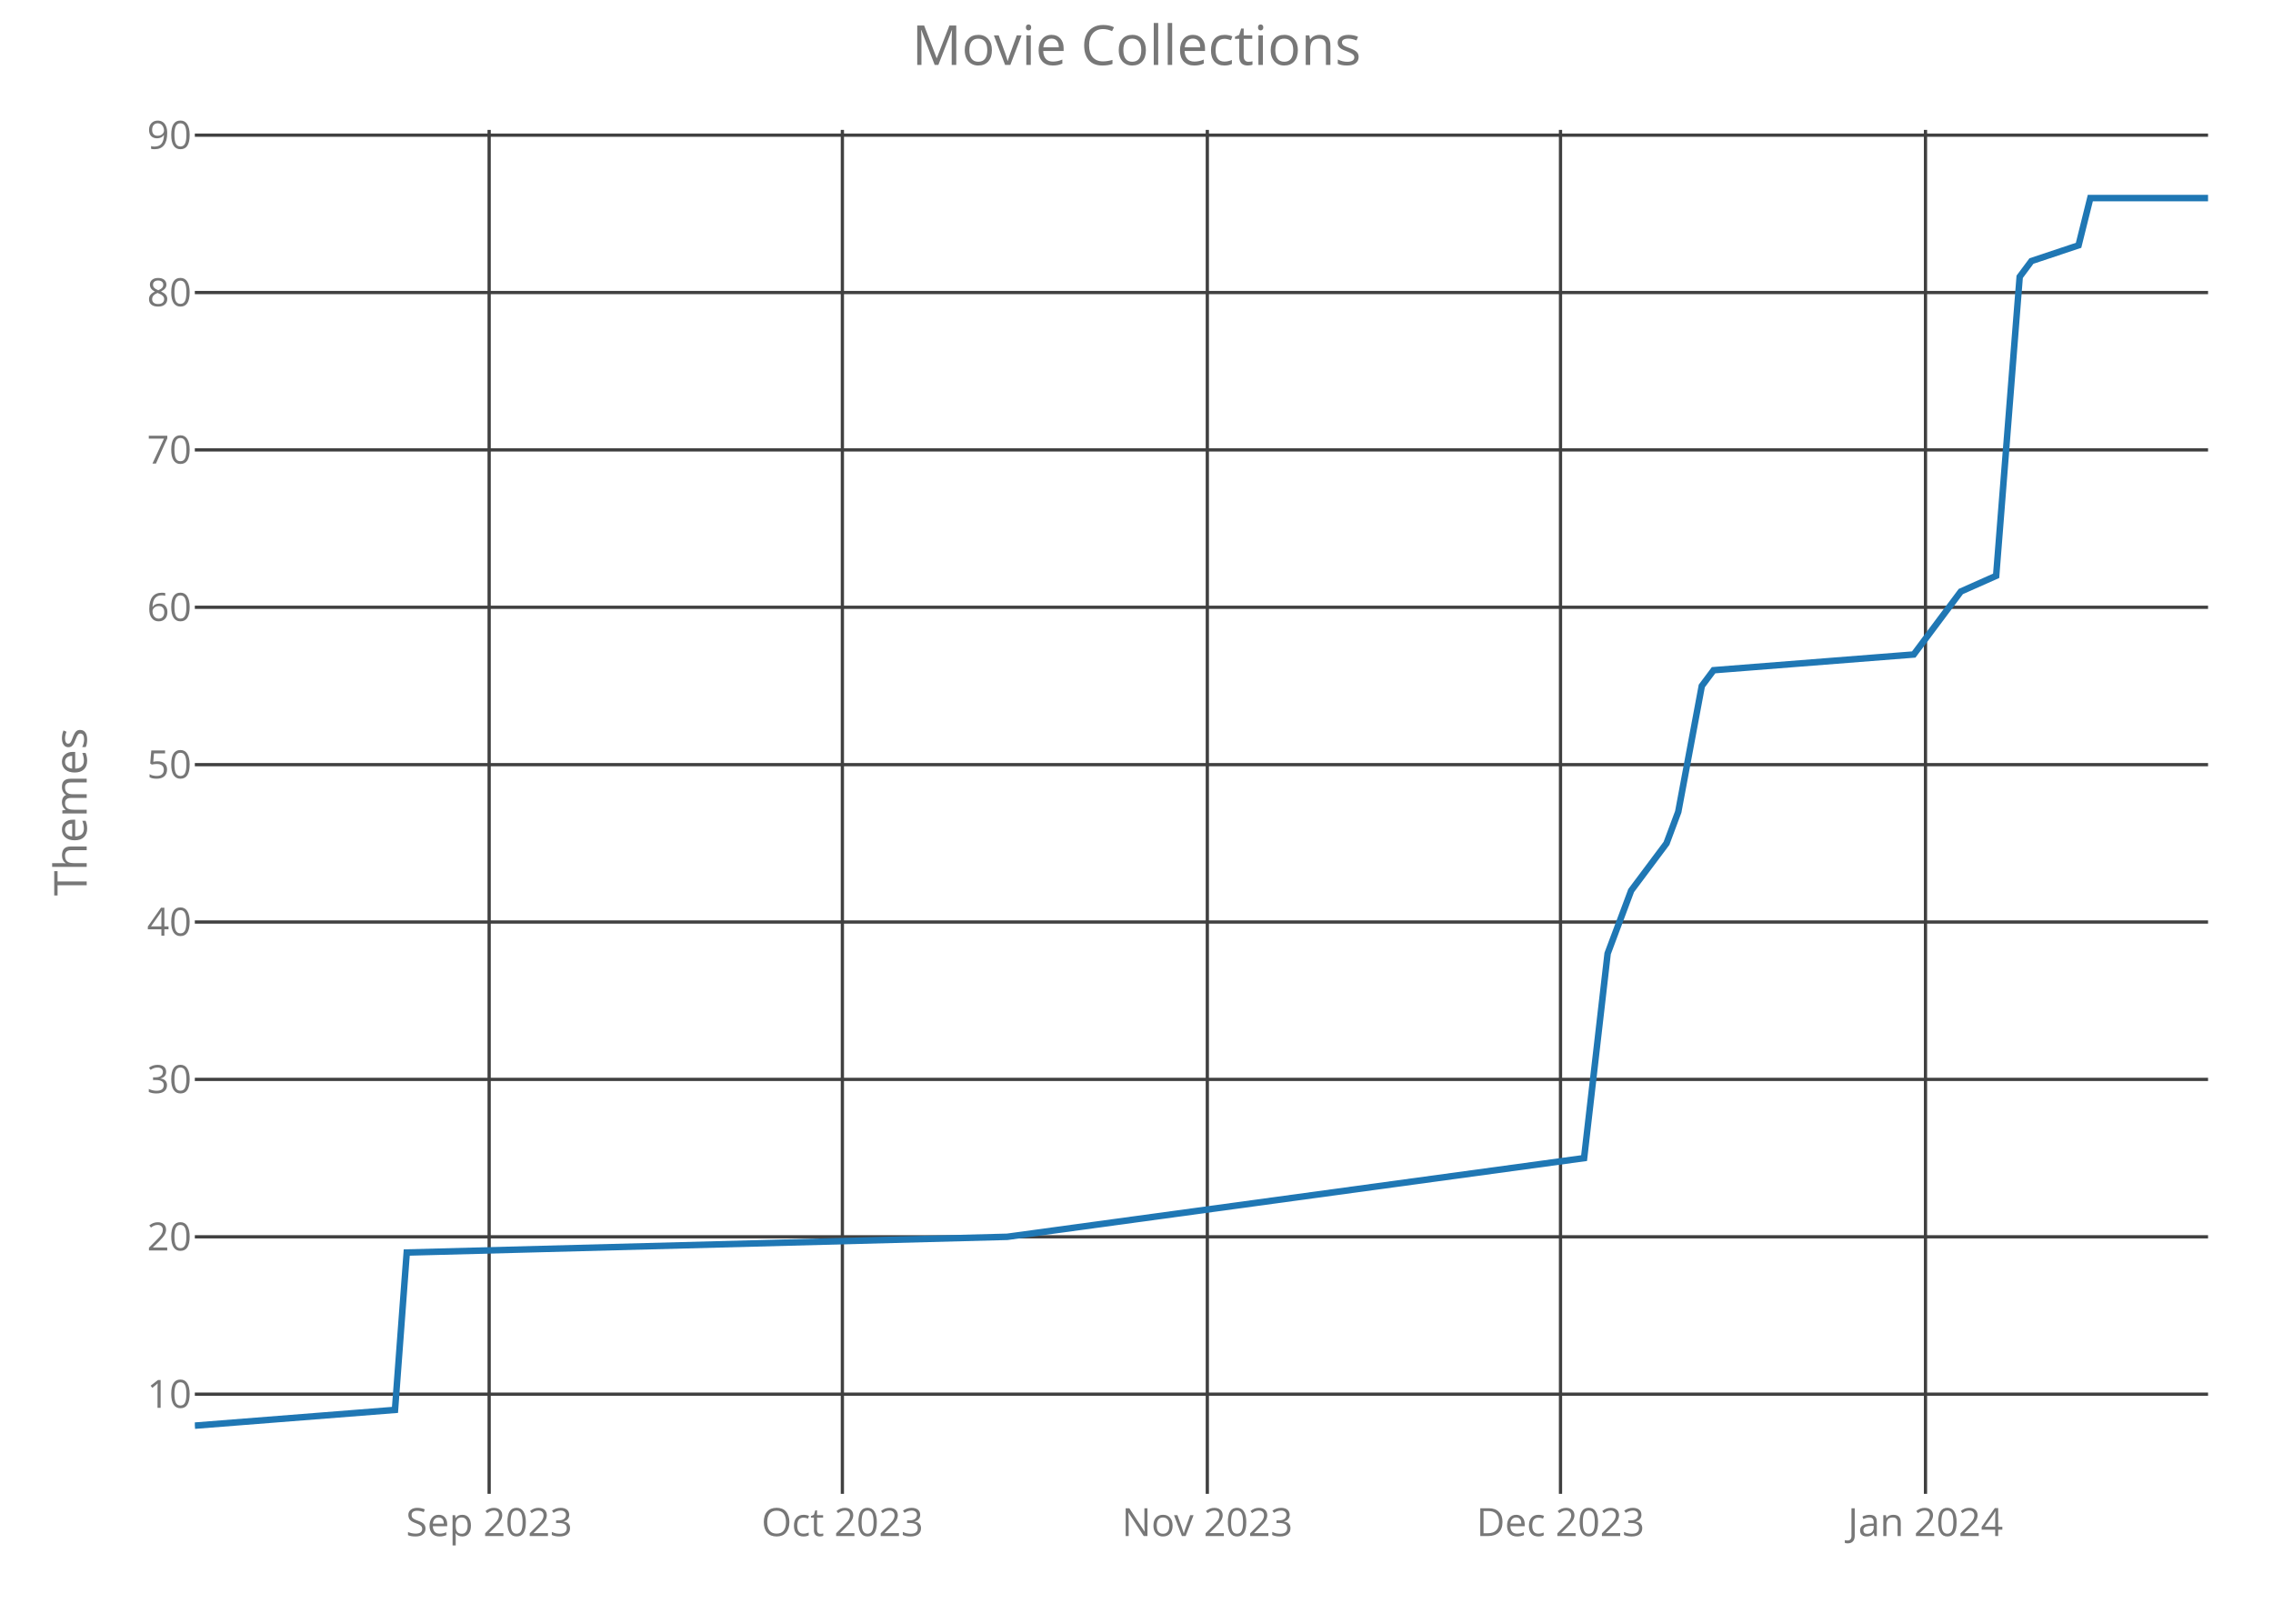
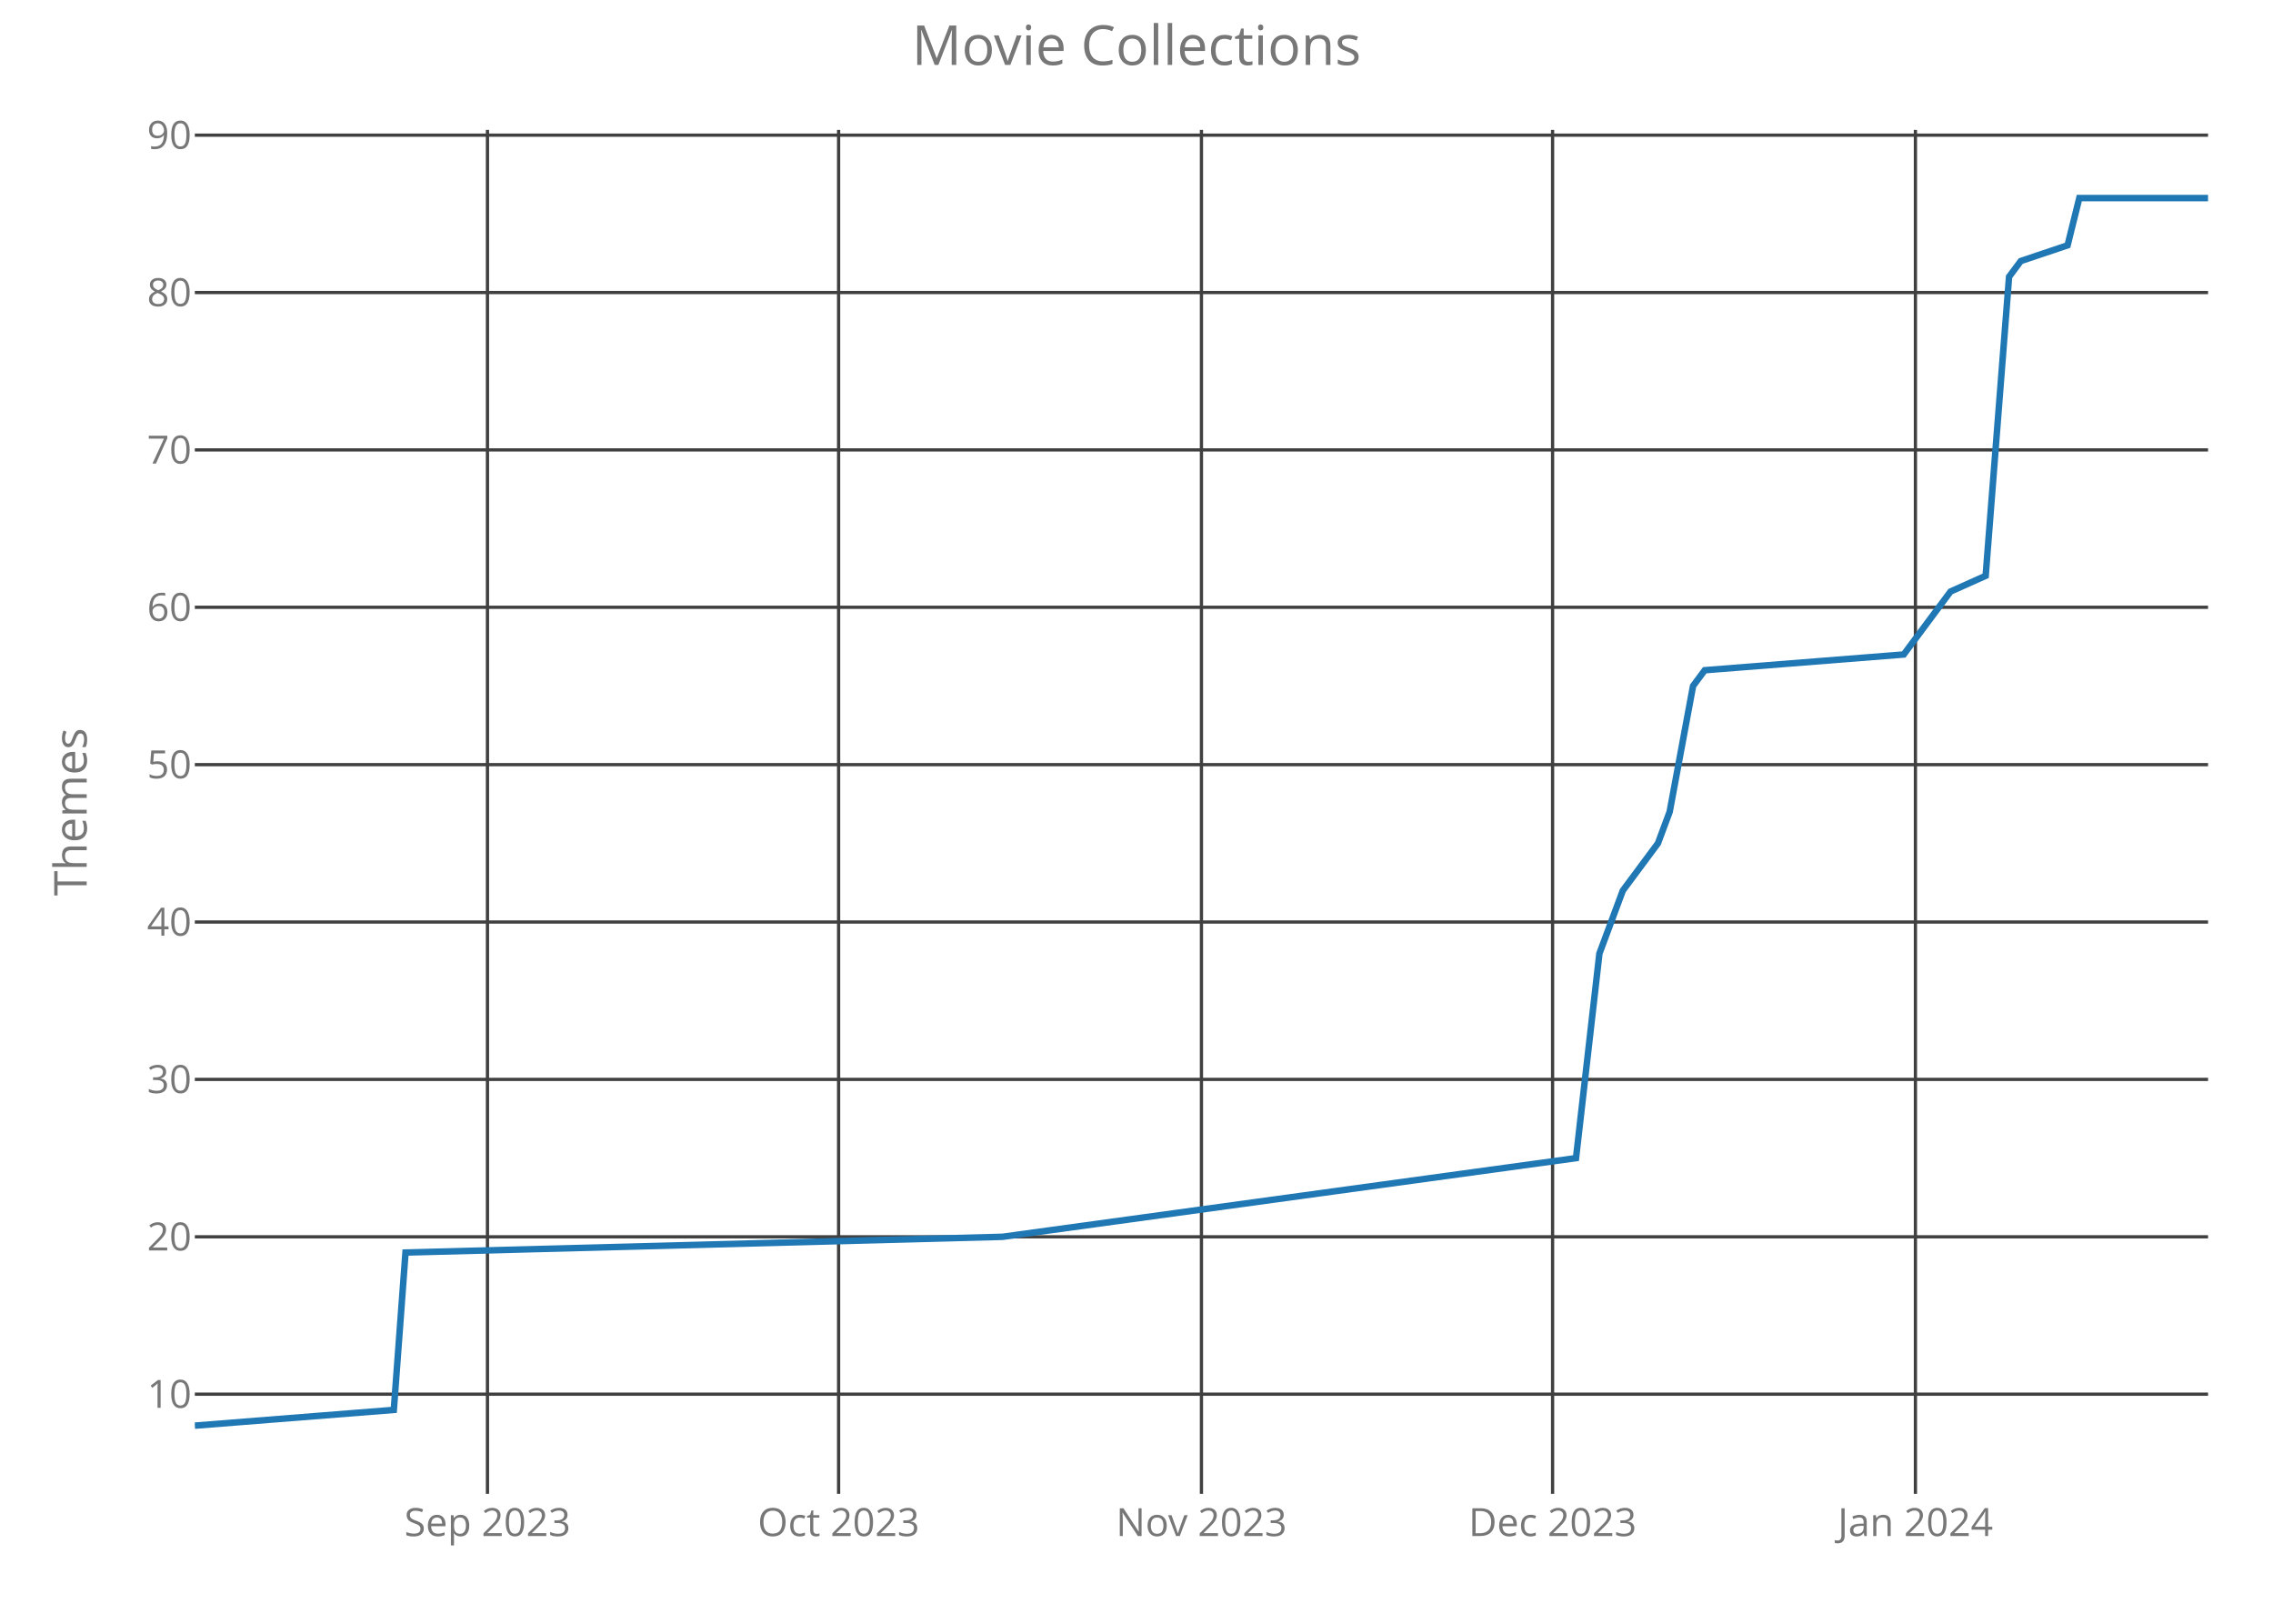
<svg xmlns="http://www.w3.org/2000/svg" class="main-svg" width="700" height="500" style="" viewBox="0 0 700 500">
  <rect x="0" y="0" width="700" height="500" style="fill: rgb(0, 0, 0); fill-opacity: 0;" />
-   <defs id="defs-8d0584">
+   <defs id="defs-3b714f">
    <g class="clips">
-       <clipPath id="clip8d0584xyplot" class="plotclip">
+       <clipPath id="clip3b714fxyplot" class="plotclip">
        <rect width="620" height="420" />
      </clipPath>
-       <clipPath class="axesclip" id="clip8d0584x">
+       <clipPath class="axesclip" id="clip3b714fx">
        <rect x="60" y="0" width="620" height="500" />
      </clipPath>
-       <clipPath class="axesclip" id="clip8d0584y">
+       <clipPath class="axesclip" id="clip3b714fy">
        <rect x="0" y="40" width="700" height="420" />
      </clipPath>
-       <clipPath class="axesclip" id="clip8d0584xy">
+       <clipPath class="axesclip" id="clip3b714fxy">
        <rect x="60" y="40" width="620" height="420" />
      </clipPath>
    </g>
    <g class="gradients" />
  </defs>
  <g class="bglayer">
    <rect class="bg" x="60" y="40" width="620" height="420" style="fill: rgb(0, 0, 0); fill-opacity: 0; stroke-width: 0;" />
  </g>
  <g class="layer-below">
    <g class="imagelayer" />
    <g class="shapelayer" />
  </g>
  <g class="cartesianlayer">
    <g class="subplot xy">
      <g class="layer-subplot">
        <g class="shapelayer" />
        <g class="imagelayer" />
      </g>
      <g class="gridlayer">
        <g class="x">
-           <path class="xgrid crisp" transform="translate(150.64,0)" d="M0,40v420" style="stroke: rgb(64, 64, 64); stroke-opacity: 1; stroke-width: 1px;" />
-           <path class="xgrid crisp" transform="translate(259.42,0)" d="M0,40v420" style="stroke: rgb(64, 64, 64); stroke-opacity: 1; stroke-width: 1px;" />
-           <path class="xgrid crisp" transform="translate(371.81,0)" d="M0,40v420" style="stroke: rgb(64, 64, 64); stroke-opacity: 1; stroke-width: 1px;" />
-           <path class="xgrid crisp" transform="translate(480.58,0)" d="M0,40v420" style="stroke: rgb(64, 64, 64); stroke-opacity: 1; stroke-width: 1px;" />
-           <path class="xgrid crisp" transform="translate(592.98,0)" d="M0,40v420" style="stroke: rgb(64, 64, 64); stroke-opacity: 1; stroke-width: 1px;" />
+           <path class="xgrid crisp" transform="translate(150.12,0)" d="M0,40v420" style="stroke: rgb(64, 64, 64); stroke-opacity: 1; stroke-width: 1px;" />
+           <path class="xgrid crisp" transform="translate(258.26,0)" d="M0,40v420" style="stroke: rgb(64, 64, 64); stroke-opacity: 1; stroke-width: 1px;" />
+           <path class="xgrid crisp" transform="translate(370,0)" d="M0,40v420" style="stroke: rgb(64, 64, 64); stroke-opacity: 1; stroke-width: 1px;" />
+           <path class="xgrid crisp" transform="translate(478.14,0)" d="M0,40v420" style="stroke: rgb(64, 64, 64); stroke-opacity: 1; stroke-width: 1px;" />
+           <path class="xgrid crisp" transform="translate(589.88,0)" d="M0,40v420" style="stroke: rgb(64, 64, 64); stroke-opacity: 1; stroke-width: 1px;" />
        </g>
        <g class="y">
          <path class="ygrid crisp" transform="translate(0,429.31)" d="M60,0h620" style="stroke: rgb(64, 64, 64); stroke-opacity: 1; stroke-width: 1px;" />
          <path class="ygrid crisp" transform="translate(0,380.85)" d="M60,0h620" style="stroke: rgb(64, 64, 64); stroke-opacity: 1; stroke-width: 1px;" />
          <path class="ygrid crisp" transform="translate(0,332.38)" d="M60,0h620" style="stroke: rgb(64, 64, 64); stroke-opacity: 1; stroke-width: 1px;" />
          <path class="ygrid crisp" transform="translate(0,283.92)" d="M60,0h620" style="stroke: rgb(64, 64, 64); stroke-opacity: 1; stroke-width: 1px;" />
          <path class="ygrid crisp" transform="translate(0,235.46)" d="M60,0h620" style="stroke: rgb(64, 64, 64); stroke-opacity: 1; stroke-width: 1px;" />
          <path class="ygrid crisp" transform="translate(0,187)" d="M60,0h620" style="stroke: rgb(64, 64, 64); stroke-opacity: 1; stroke-width: 1px;" />
          <path class="ygrid crisp" transform="translate(0,138.54)" d="M60,0h620" style="stroke: rgb(64, 64, 64); stroke-opacity: 1; stroke-width: 1px;" />
          <path class="ygrid crisp" transform="translate(0,90.08)" d="M60,0h620" style="stroke: rgb(64, 64, 64); stroke-opacity: 1; stroke-width: 1px;" />
          <path class="ygrid crisp" transform="translate(0,41.62)" d="M60,0h620" style="stroke: rgb(64, 64, 64); stroke-opacity: 1; stroke-width: 1px;" />
        </g>
      </g>
      <g class="zerolinelayer" />
      <path class="xlines-below crisp" d="M0,0" style="fill: none;" />
      <path class="ylines-below crisp" d="M0,0" style="fill: none;" />
      <g class="overlines-below" />
      <g class="xaxislayer-below">
        <g class="xtick">
-           <text text-anchor="middle" x="0" y="473" transform="translate(150.64,0)" style="font-family: 'Open Sans'; font-size: 12px; fill: rgb(119, 119, 119); fill-opacity: 1; white-space: pre;">Sep 2023</text>
+           <text text-anchor="middle" x="0" y="473" transform="translate(150.12,0)" style="font-family: 'Open Sans'; font-size: 12px; fill: rgb(119, 119, 119); fill-opacity: 1; white-space: pre;">Sep 2023</text>
        </g>
        <g class="xtick">
-           <text text-anchor="middle" x="0" y="473" transform="translate(259.42,0)" style="font-family: 'Open Sans'; font-size: 12px; fill: rgb(119, 119, 119); fill-opacity: 1; white-space: pre;">Oct 2023</text>
+           <text text-anchor="middle" x="0" y="473" transform="translate(258.26,0)" style="font-family: 'Open Sans'; font-size: 12px; fill: rgb(119, 119, 119); fill-opacity: 1; white-space: pre;">Oct 2023</text>
        </g>
        <g class="xtick">
-           <text text-anchor="middle" x="0" y="473" transform="translate(371.81,0)" style="font-family: 'Open Sans'; font-size: 12px; fill: rgb(119, 119, 119); fill-opacity: 1; white-space: pre;">Nov 2023</text>
+           <text text-anchor="middle" x="0" y="473" transform="translate(370,0)" style="font-family: 'Open Sans'; font-size: 12px; fill: rgb(119, 119, 119); fill-opacity: 1; white-space: pre;">Nov 2023</text>
        </g>
        <g class="xtick">
-           <text text-anchor="middle" x="0" y="473" transform="translate(480.58,0)" style="font-family: 'Open Sans'; font-size: 12px; fill: rgb(119, 119, 119); fill-opacity: 1; white-space: pre;">Dec 2023</text>
+           <text text-anchor="middle" x="0" y="473" transform="translate(478.14,0)" style="font-family: 'Open Sans'; font-size: 12px; fill: rgb(119, 119, 119); fill-opacity: 1; white-space: pre;">Dec 2023</text>
        </g>
        <g class="xtick">
-           <text text-anchor="middle" x="0" y="473" transform="translate(592.98,0)" style="font-family: 'Open Sans'; font-size: 12px; fill: rgb(119, 119, 119); fill-opacity: 1; white-space: pre;">Jan 2024</text>
+           <text text-anchor="middle" x="0" y="473" transform="translate(589.88,0)" style="font-family: 'Open Sans'; font-size: 12px; fill: rgb(119, 119, 119); fill-opacity: 1; white-space: pre;">Jan 2024</text>
        </g>
      </g>
      <g class="yaxislayer-below">
        <g class="ytick">
          <text text-anchor="end" x="59" y="4.2" transform="translate(0,429.31)" style="font-family: 'Open Sans'; font-size: 12px; fill: rgb(119, 119, 119); fill-opacity: 1; white-space: pre;">10</text>
        </g>
        <g class="ytick">
          <text text-anchor="end" x="59" y="4.2" transform="translate(0,380.85)" style="font-family: 'Open Sans'; font-size: 12px; fill: rgb(119, 119, 119); fill-opacity: 1; white-space: pre;">20</text>
        </g>
        <g class="ytick">
          <text text-anchor="end" x="59" y="4.2" transform="translate(0,332.38)" style="font-family: 'Open Sans'; font-size: 12px; fill: rgb(119, 119, 119); fill-opacity: 1; white-space: pre;">30</text>
        </g>
        <g class="ytick">
          <text text-anchor="end" x="59" y="4.2" transform="translate(0,283.92)" style="font-family: 'Open Sans'; font-size: 12px; fill: rgb(119, 119, 119); fill-opacity: 1; white-space: pre;">40</text>
        </g>
        <g class="ytick">
          <text text-anchor="end" x="59" y="4.2" transform="translate(0,235.46)" style="font-family: 'Open Sans'; font-size: 12px; fill: rgb(119, 119, 119); fill-opacity: 1; white-space: pre;">50</text>
        </g>
        <g class="ytick">
          <text text-anchor="end" x="59" y="4.2" transform="translate(0,187)" style="font-family: 'Open Sans'; font-size: 12px; fill: rgb(119, 119, 119); fill-opacity: 1; white-space: pre;">60</text>
        </g>
        <g class="ytick">
          <text text-anchor="end" x="59" y="4.2" transform="translate(0,138.54)" style="font-family: 'Open Sans'; font-size: 12px; fill: rgb(119, 119, 119); fill-opacity: 1; white-space: pre;">70</text>
        </g>
        <g class="ytick">
          <text text-anchor="end" x="59" y="4.2" transform="translate(0,90.08)" style="font-family: 'Open Sans'; font-size: 12px; fill: rgb(119, 119, 119); fill-opacity: 1; white-space: pre;">80</text>
        </g>
        <g class="ytick">
          <text text-anchor="end" x="59" y="4.2" transform="translate(0,41.62)" style="font-family: 'Open Sans'; font-size: 12px; fill: rgb(119, 119, 119); fill-opacity: 1; white-space: pre;">90</text>
        </g>
      </g>
      <g class="overaxes-below" />
-       <g class="plot" transform="translate(60,40)" clip-path="url('#clip8d0584xyplot')">
+       <g class="plot" transform="translate(60,40)" clip-path="url('#clip3b714fxyplot')">
        <g class="scatterlayer mlayer">
-           <g class="trace scatter traceb6b836" style="stroke-miterlimit: 2; opacity: 1;">
+           <g class="trace scatter trace0d14e4" style="stroke-miterlimit: 2; opacity: 1;">
            <g class="fills" />
            <g class="errorbars" />
            <g class="lines">
-               <path class="js-line" d="M0,399L61.64,394.15L65.26,345.69L250.18,340.85L427.84,316.62L435.09,253.62L442.34,234.23L453.22,219.69L456.84,210L464.09,171.23L467.72,166.38L529.36,161.54L540.23,147L543.86,142.15L554.74,137.31L561.99,45.23L565.61,40.38L580.12,35.54L583.74,21L620,21" style="vector-effect: non-scaling-stroke; fill: none; stroke: rgb(31, 119, 180); stroke-opacity: 1; stroke-width: 2px; opacity: 1;" />
+               <path class="js-line" d="M0,399L61.28,394.15L64.88,345.69L248.72,340.85L425.35,316.62L432.56,253.62L439.77,234.23L450.58,219.69L454.19,210L461.4,171.23L465,166.38L526.28,161.54L537.09,147L540.7,142.15L551.51,137.31L558.72,45.23L562.33,40.38L576.74,35.54L580.35,21L620,21" style="vector-effect: non-scaling-stroke; fill: none; stroke: rgb(31, 119, 180); stroke-opacity: 1; stroke-width: 2px; opacity: 1;" />
            </g>
            <g class="points" />
            <g class="text" />
          </g>
        </g>
      </g>
      <g class="overplot" />
      <path class="xlines-above" />
      <path class="ylines-above" />
      <g class="overlines-above" />
      <g class="xaxislayer-above" />
      <g class="yaxislayer-above" />
      <g class="overaxes-above" />
    </g>
  </g>
  <g class="polarlayer" />
  <g class="ternarylayer" />
  <g class="geolayer" />
  <g class="funnelarealayer" />
  <g class="pielayer" />
  <g class="treemaplayer" />
  <g class="sunburstlayer" />
  <g class="glimages" />
-   <defs id="topdefs-8d0584">
+   <defs id="topdefs-3b714f">
    <g class="clips" />
  </defs>
  <g class="layer-above">
    <g class="imagelayer" />
    <g class="shapelayer" />
  </g>
  <g class="infolayer">
    <g class="g-gtitle">
      <text class="gtitle" x="350" y="20" text-anchor="middle" dy="0em" style="font-family: 'Open Sans'; font-size: 17px; fill: rgb(119, 119, 119); opacity: 1; font-weight: normal; white-space: pre;">Movie Collections</text>
    </g>
    <g class="g-xtitle" />
    <g class="g-ytitle">
      <text class="ytitle" transform="rotate(-90,26.7,250)" x="26.7" y="250" text-anchor="middle" style="font-family: 'Open Sans'; font-size: 14px; fill: rgb(119, 119, 119); opacity: 1; font-weight: normal; white-space: pre;">Themes</text>
    </g>
  </g>
</svg>
